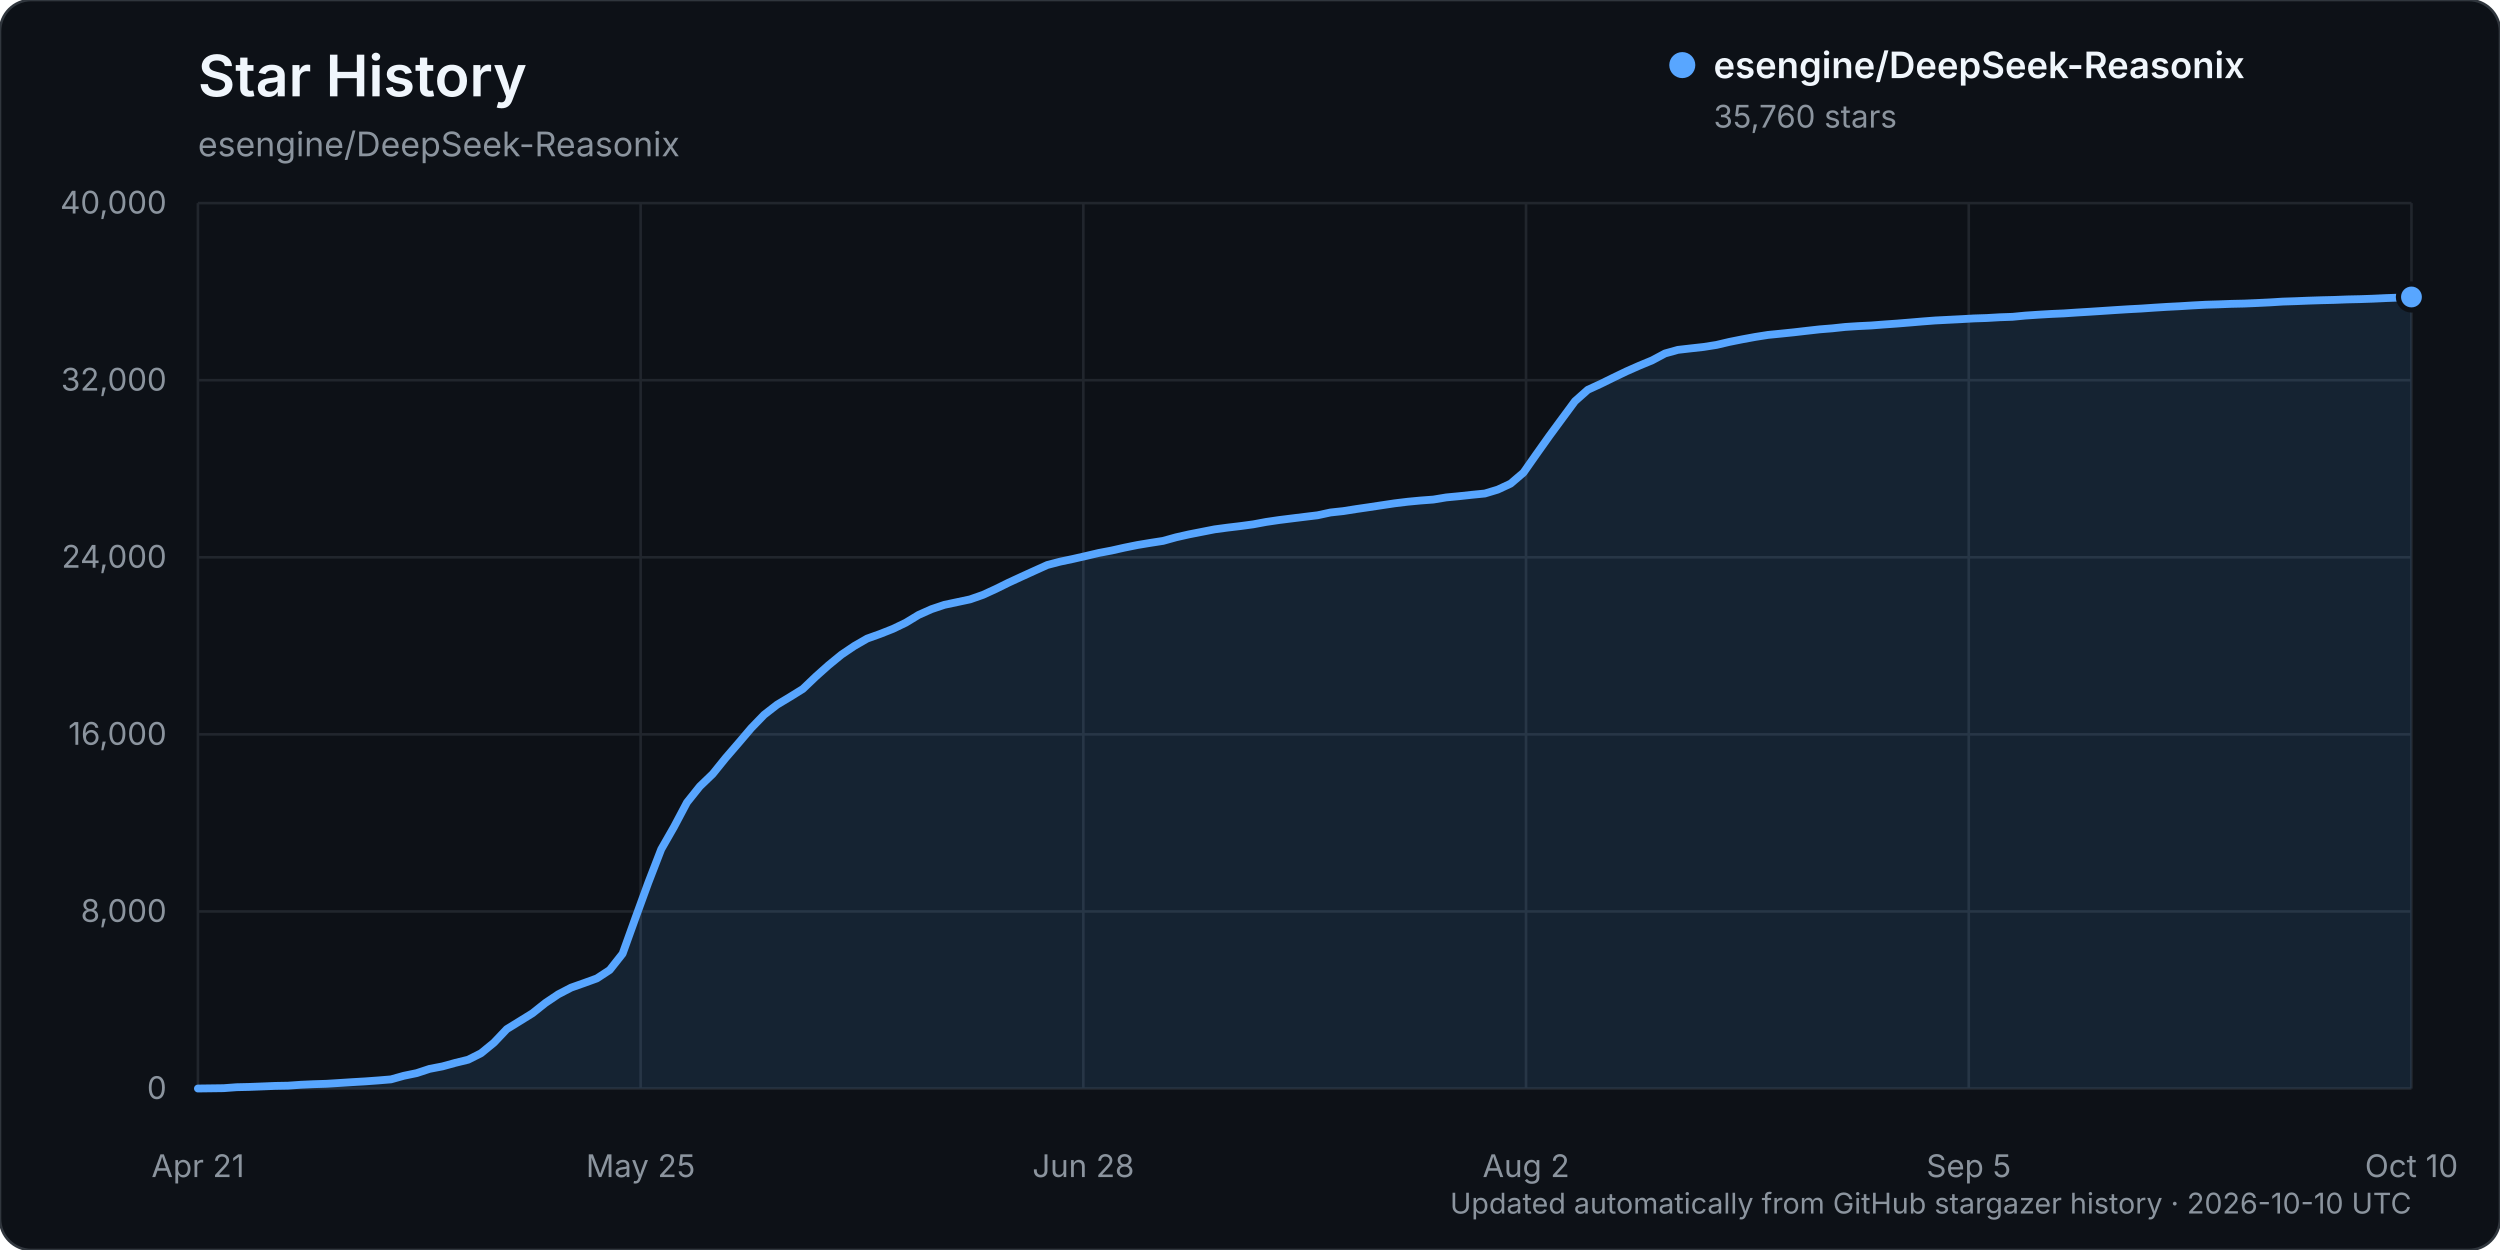
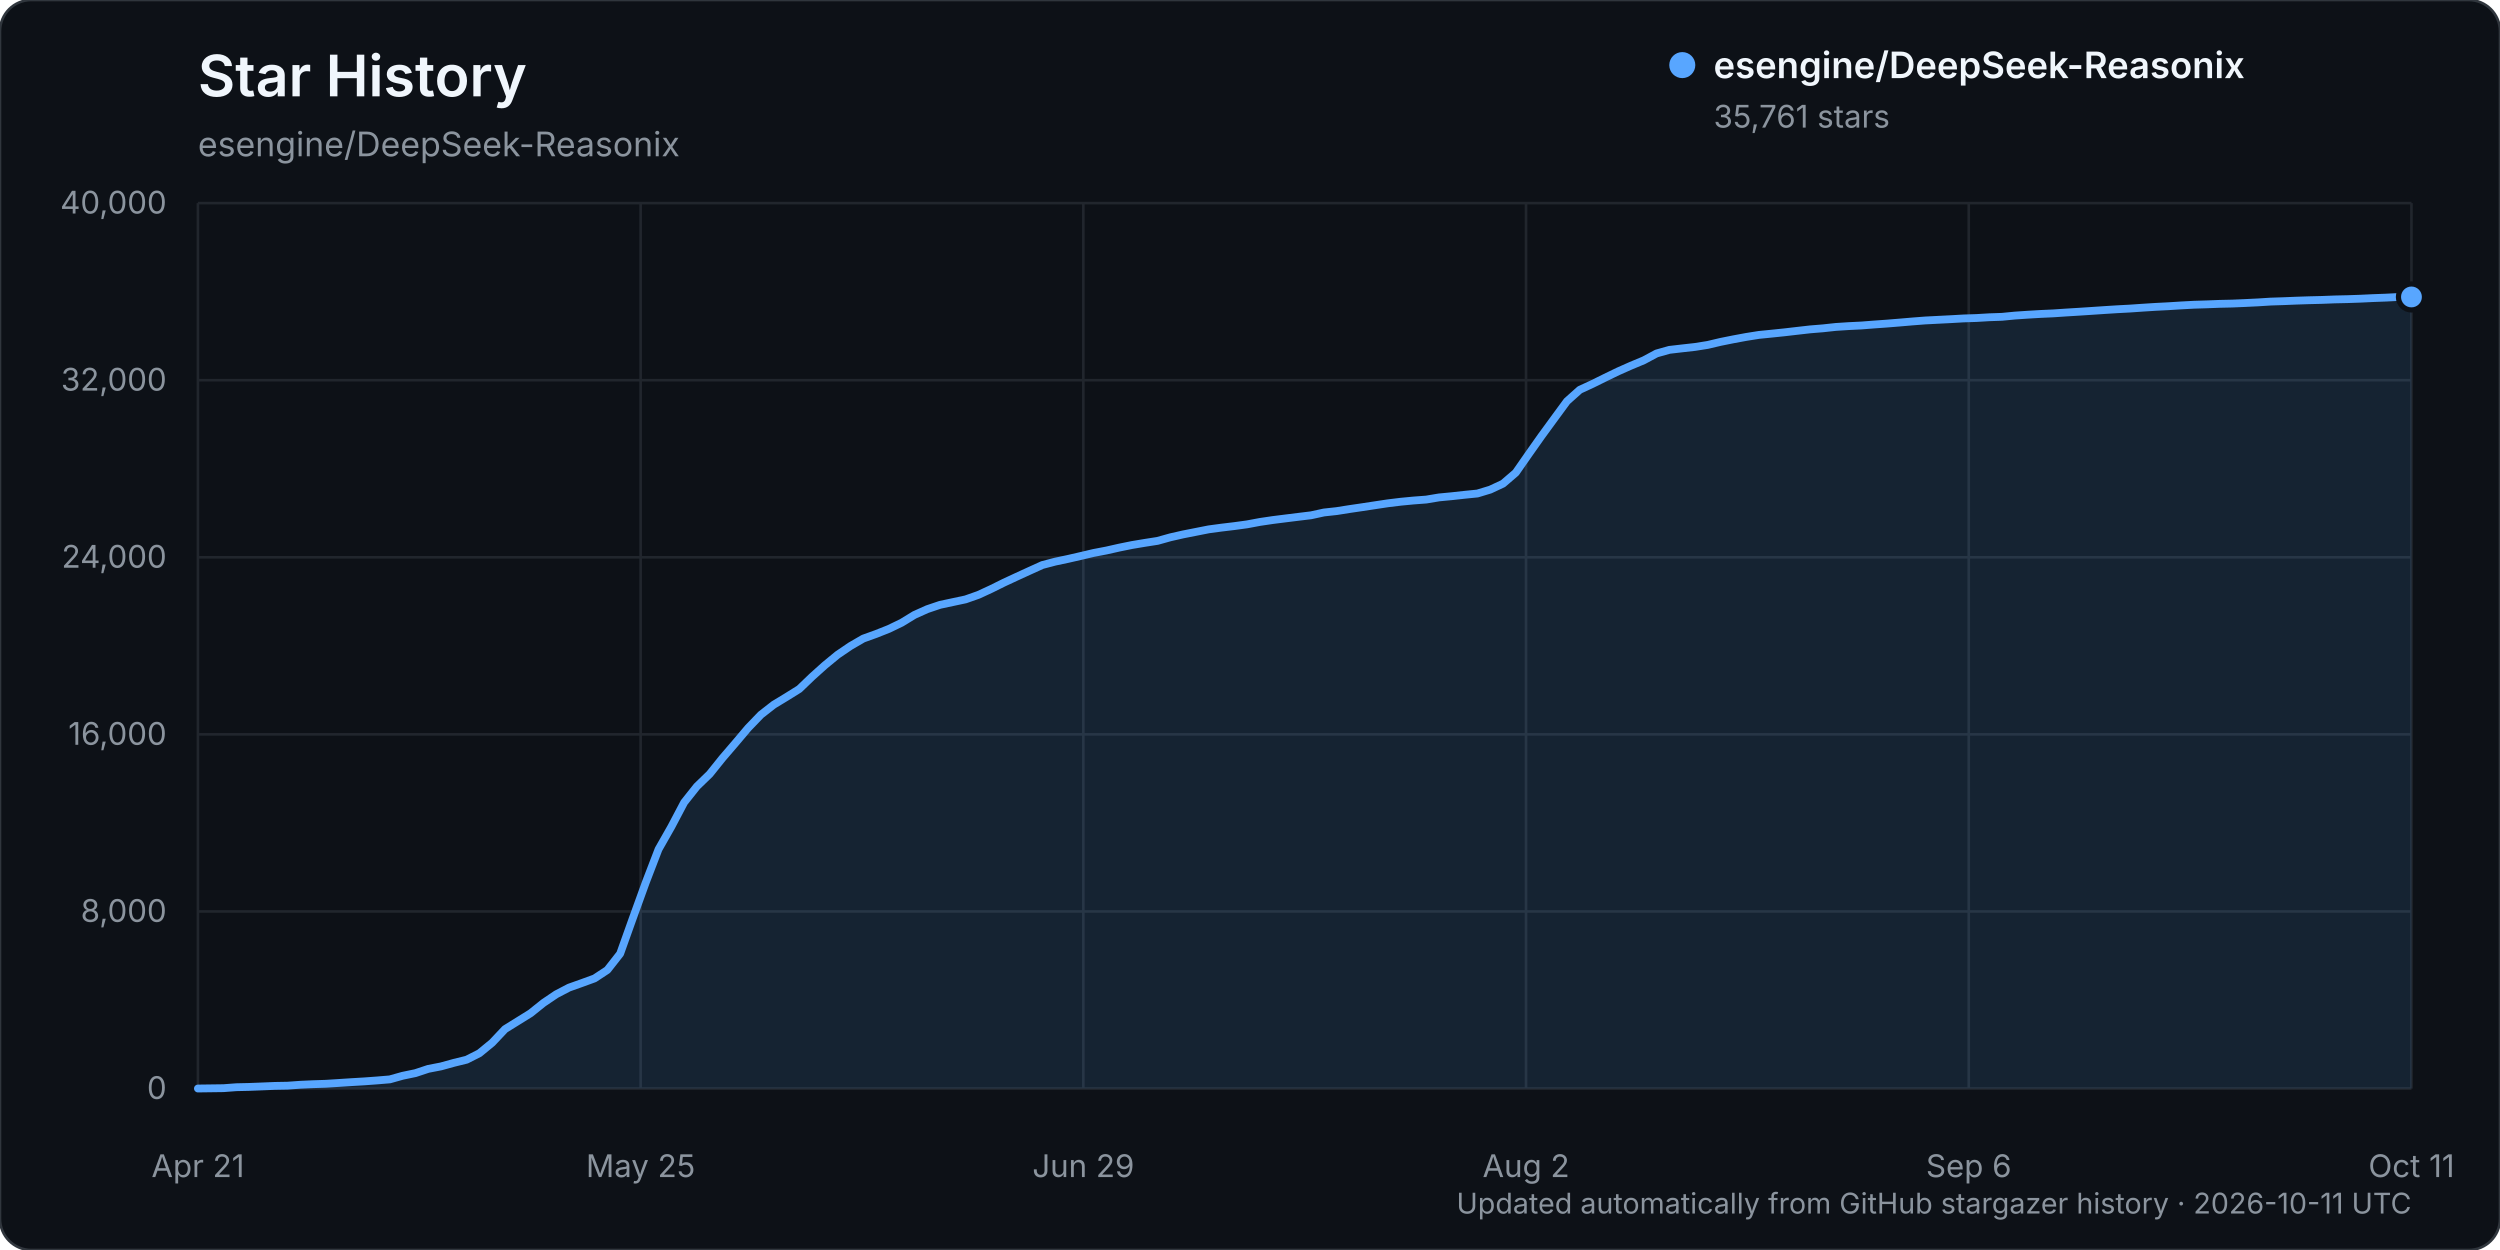
<svg xmlns="http://www.w3.org/2000/svg" width="960" height="480" viewBox="0 0 960 480" role="img" aria-labelledby="title description">
  <rect width="960" height="480" rx="12" fill="#0d1117" stroke="#30363d" />
  <text x="76" y="37" fill="#f0f6fc" font-family="-apple-system, BlinkMacSystemFont, 'Segoe UI', sans-serif" font-size="22" font-weight="600">Star History</text>
  <text x="76" y="60" fill="#8b949e" font-family="-apple-system, BlinkMacSystemFont, 'Segoe UI', sans-serif" font-size="13">esengine/DeepSeek-Reasonix</text>
  <g font-family="-apple-system, BlinkMacSystemFont, 'Segoe UI', sans-serif">
    <line x1="76" y1="418.00" x2="926" y2="418.00" stroke="#21262d" stroke-width="1" />
    <text x="64" y="422.00" text-anchor="end" fill="#8b949e" font-size="12">0</text>
    <line x1="76" y1="350.00" x2="926" y2="350.00" stroke="#21262d" stroke-width="1" />
    <text x="64" y="354.00" text-anchor="end" fill="#8b949e" font-size="12">8,000</text>
    <line x1="76" y1="282.00" x2="926" y2="282.00" stroke="#21262d" stroke-width="1" />
    <text x="64" y="286.00" text-anchor="end" fill="#8b949e" font-size="12">16,000</text>
    <line x1="76" y1="214.00" x2="926" y2="214.00" stroke="#21262d" stroke-width="1" />
    <text x="64" y="218.00" text-anchor="end" fill="#8b949e" font-size="12">24,000</text>
    <line x1="76" y1="146.00" x2="926" y2="146.00" stroke="#21262d" stroke-width="1" />
    <text x="64" y="150.00" text-anchor="end" fill="#8b949e" font-size="12">32,000</text>
    <line x1="76" y1="78.00" x2="926" y2="78.00" stroke="#21262d" stroke-width="1" />
    <text x="64" y="82.00" text-anchor="end" fill="#8b949e" font-size="12">40,000</text>
    <line x1="76.00" y1="78" x2="76.00" y2="418" stroke="#21262d" stroke-width="1" />
    <text x="76.00" y="452" text-anchor="middle" fill="#8b949e" font-size="12">Apr 21</text>
    <line x1="246.00" y1="78" x2="246.00" y2="418" stroke="#21262d" stroke-width="1" />
    <text x="246.00" y="452" text-anchor="middle" fill="#8b949e" font-size="12">May 25</text>
    <line x1="416.00" y1="78" x2="416.00" y2="418" stroke="#21262d" stroke-width="1" />
-     <text x="416.00" y="452" text-anchor="middle" fill="#8b949e" font-size="12">Jun 28</text>
+     <text x="416.00" y="452" text-anchor="middle" fill="#8b949e" font-size="12">Jun 29</text>
    <line x1="586.00" y1="78" x2="586.00" y2="418" stroke="#21262d" stroke-width="1" />
    <text x="586.00" y="452" text-anchor="middle" fill="#8b949e" font-size="12">Aug 2</text>
    <line x1="756.00" y1="78" x2="756.00" y2="418" stroke="#21262d" stroke-width="1" />
-     <text x="756.00" y="452" text-anchor="middle" fill="#8b949e" font-size="12">Sep 5</text>
+     <text x="756.00" y="452" text-anchor="middle" fill="#8b949e" font-size="12">Sep 6</text>
    <line x1="926.00" y1="78" x2="926.00" y2="418" stroke="#21262d" stroke-width="1" />
-     <text x="926.00" y="452" text-anchor="middle" fill="#8b949e" font-size="12">Oct 10</text>
-     <path d="M76.00,417.99 L85.88,417.86 L90.83,417.49 L95.77,417.38 L100.71,417.19 L105.65,416.99 L110.59,416.90 L115.53,416.55 L120.48,416.33 L125.42,416.17 L130.36,415.86 L135.30,415.54 L140.24,415.25 L145.19,414.89 L150.13,414.48 L155.07,413.10 L160.01,412.08 L164.95,410.45 L169.90,409.50 L174.84,408.14 L179.78,406.93 L184.72,404.44 L189.66,400.40 L194.60,395.19 L199.55,392.14 L204.49,389.08 L209.43,385.14 L214.37,381.82 L219.31,379.25 L224.26,377.50 L229.20,375.71 L234.14,372.47 L239.08,366.21 L244.02,352.47 L248.97,338.89 L253.91,326.12 L258.85,317.48 L263.79,308.15 L268.73,301.97 L273.67,297.22 L278.62,291.09 L283.56,285.37 L288.50,279.56 L293.44,274.46 L298.38,270.62 L303.33,267.64 L308.27,264.58 L313.21,259.86 L318.15,255.45 L323.09,251.41 L328.03,248.07 L332.98,245.22 L337.92,243.45 L342.86,241.50 L347.80,239.13 L352.74,236.13 L357.69,233.92 L362.63,232.26 L367.57,231.21 L372.51,230.16 L377.45,228.43 L382.40,226.16 L387.34,223.72 L392.28,221.44 L397.22,219.19 L402.16,216.96 L407.10,215.67 L412.05,214.63 L416.99,213.50 L421.93,212.34 L426.87,211.40 L431.81,210.29 L436.76,209.29 L441.70,208.47 L446.64,207.70 L451.58,206.33 L456.52,205.21 L461.47,204.24 L466.41,203.27 L471.35,202.61 L476.29,202.02 L481.23,201.35 L486.17,200.43 L491.12,199.70 L496.06,199.08 L501.00,198.47 L505.94,197.87 L510.88,196.80 L515.83,196.26 L520.77,195.48 L525.71,194.76 L530.65,194.01 L535.59,193.27 L540.53,192.67 L545.48,192.20 L550.42,191.83 L555.36,191.01 L560.30,190.54 L565.24,190.00 L570.19,189.51 L575.13,188.02 L580.07,185.72 L585.01,181.50 L589.95,174.45 L594.90,167.48 L599.84,160.76 L604.78,154.07 L609.72,149.68 L614.66,147.41 L619.60,144.98 L624.55,142.60 L629.49,140.42 L634.43,138.37 L639.37,135.73 L644.31,134.35 L649.26,133.78 L654.20,133.23 L659.14,132.45 L664.08,131.29 L669.02,130.30 L673.97,129.39 L678.91,128.61 L683.85,128.12 L688.79,127.61 L693.73,127.04 L698.67,126.48 L703.62,126.08 L708.56,125.55 L713.50,125.23 L718.44,124.99 L723.38,124.61 L728.33,124.26 L733.27,123.86 L738.21,123.44 L743.15,123.06 L748.09,122.81 L753.03,122.56 L757.98,122.28 L762.92,122.12 L767.86,121.83 L772.80,121.66 L777.74,121.18 L782.69,120.85 L787.63,120.56 L792.57,120.34 L797.51,120.01 L802.45,119.71 L807.40,119.39 L812.34,119.06 L817.28,118.75 L822.22,118.49 L827.16,118.15 L832.10,117.84 L837.05,117.59 L841.99,117.28 L846.93,117.02 L851.87,116.87 L856.81,116.68 L861.76,116.57 L866.70,116.36 L871.64,116.12 L876.58,115.81 L881.52,115.65 L886.47,115.45 L891.41,115.29 L896.35,115.17 L901.29,114.98 L906.23,114.87 L911.17,114.70 L916.12,114.47 L921.06,114.29 L926.00,114.04 L926.00,418.00 L76.00,418.00 Z" fill="#58a6ff" opacity="0.12" />
-     <path d="M76.00,417.99 L85.88,417.86 L90.83,417.49 L95.77,417.38 L100.71,417.19 L105.65,416.99 L110.59,416.90 L115.53,416.55 L120.48,416.33 L125.42,416.17 L130.36,415.86 L135.30,415.54 L140.24,415.25 L145.19,414.89 L150.13,414.48 L155.07,413.10 L160.01,412.08 L164.95,410.45 L169.90,409.50 L174.84,408.14 L179.78,406.93 L184.72,404.44 L189.66,400.40 L194.60,395.19 L199.55,392.14 L204.49,389.08 L209.43,385.14 L214.37,381.82 L219.31,379.25 L224.26,377.50 L229.20,375.71 L234.14,372.47 L239.08,366.21 L244.02,352.47 L248.97,338.89 L253.91,326.12 L258.85,317.48 L263.79,308.15 L268.73,301.97 L273.67,297.22 L278.62,291.09 L283.56,285.37 L288.50,279.56 L293.44,274.46 L298.38,270.62 L303.33,267.64 L308.27,264.58 L313.21,259.86 L318.15,255.45 L323.09,251.41 L328.03,248.07 L332.98,245.22 L337.92,243.45 L342.86,241.50 L347.80,239.13 L352.74,236.13 L357.69,233.92 L362.63,232.26 L367.57,231.21 L372.51,230.16 L377.45,228.43 L382.40,226.16 L387.34,223.72 L392.28,221.44 L397.22,219.19 L402.16,216.96 L407.10,215.67 L412.05,214.63 L416.99,213.50 L421.93,212.34 L426.87,211.40 L431.81,210.29 L436.76,209.29 L441.70,208.47 L446.64,207.70 L451.58,206.33 L456.52,205.21 L461.47,204.24 L466.41,203.27 L471.35,202.61 L476.29,202.02 L481.23,201.35 L486.17,200.43 L491.12,199.70 L496.06,199.08 L501.00,198.47 L505.94,197.87 L510.88,196.80 L515.83,196.26 L520.77,195.48 L525.71,194.76 L530.65,194.01 L535.59,193.27 L540.53,192.67 L545.48,192.20 L550.42,191.83 L555.36,191.01 L560.30,190.54 L565.24,190.00 L570.19,189.51 L575.13,188.02 L580.07,185.72 L585.01,181.50 L589.95,174.45 L594.90,167.48 L599.84,160.76 L604.78,154.07 L609.72,149.68 L614.66,147.41 L619.60,144.98 L624.55,142.60 L629.49,140.42 L634.43,138.37 L639.37,135.73 L644.31,134.35 L649.26,133.78 L654.20,133.23 L659.14,132.45 L664.08,131.29 L669.02,130.30 L673.97,129.39 L678.91,128.61 L683.85,128.12 L688.79,127.61 L693.73,127.04 L698.67,126.48 L703.62,126.08 L708.56,125.55 L713.50,125.23 L718.44,124.99 L723.38,124.61 L728.33,124.26 L733.27,123.86 L738.21,123.44 L743.15,123.06 L748.09,122.81 L753.03,122.56 L757.98,122.28 L762.92,122.12 L767.86,121.83 L772.80,121.66 L777.74,121.18 L782.69,120.85 L787.63,120.56 L792.57,120.34 L797.51,120.01 L802.45,119.71 L807.40,119.39 L812.34,119.06 L817.28,118.75 L822.22,118.49 L827.16,118.15 L832.10,117.84 L837.05,117.59 L841.99,117.28 L846.93,117.02 L851.87,116.87 L856.81,116.68 L861.76,116.57 L866.70,116.36 L871.64,116.12 L876.58,115.81 L881.52,115.65 L886.47,115.45 L891.41,115.29 L896.35,115.17 L901.29,114.98 L906.23,114.87 L911.17,114.70 L916.12,114.47 L921.06,114.29 L926.00,114.04" fill="none" stroke="#58a6ff" stroke-width="3" stroke-linecap="round" stroke-linejoin="round" />
-     <circle cx="926.00" cy="114.04" r="5" fill="#58a6ff" stroke="#0d1117" stroke-width="2" />
+     <text x="926.00" y="452" text-anchor="middle" fill="#8b949e" font-size="12">Oct 11</text>
+     <path d="M76.00,417.99 L85.83,417.86 L90.74,417.49 L95.65,417.38 L100.57,417.19 L105.48,416.99 L110.39,416.90 L115.31,416.55 L120.22,416.33 L125.13,416.17 L130.05,415.86 L134.96,415.54 L139.87,415.25 L144.79,414.89 L149.70,414.48 L154.61,413.10 L159.53,412.08 L164.44,410.45 L169.35,409.50 L174.27,408.14 L179.18,406.93 L184.09,404.44 L189.01,400.40 L193.92,395.19 L198.83,392.14 L203.75,389.08 L208.66,385.14 L213.57,381.82 L218.49,379.25 L223.40,377.50 L228.31,375.71 L233.23,372.47 L238.14,366.21 L243.05,352.47 L247.97,338.89 L252.88,326.12 L257.79,317.48 L262.71,308.15 L267.62,301.97 L272.53,297.22 L277.45,291.09 L282.36,285.37 L287.27,279.56 L292.18,274.46 L297.10,270.62 L302.01,267.64 L306.92,264.58 L311.84,259.86 L316.75,255.45 L321.66,251.41 L326.58,248.07 L331.49,245.22 L336.40,243.45 L341.32,241.50 L346.23,239.13 L351.14,236.13 L356.06,233.92 L360.97,232.26 L365.88,231.21 L370.80,230.16 L375.71,228.43 L380.62,226.16 L385.54,223.72 L390.45,221.44 L395.36,219.19 L400.28,216.96 L405.19,215.67 L410.10,214.63 L415.02,213.50 L419.93,212.34 L424.84,211.40 L429.76,210.29 L434.67,209.29 L439.58,208.47 L444.50,207.70 L449.41,206.33 L454.32,205.21 L459.24,204.24 L464.15,203.27 L469.06,202.61 L473.98,202.02 L478.89,201.35 L483.80,200.43 L488.72,199.70 L493.63,199.08 L498.54,198.47 L503.46,197.87 L508.37,196.80 L513.28,196.26 L518.20,195.48 L523.11,194.76 L528.02,194.01 L532.94,193.27 L537.85,192.67 L542.76,192.20 L547.68,191.83 L552.59,191.01 L557.50,190.54 L562.42,190.00 L567.33,189.51 L572.24,188.02 L577.16,185.72 L582.07,181.50 L586.98,174.45 L591.90,167.48 L596.81,160.76 L601.72,154.07 L606.64,149.68 L611.55,147.41 L616.46,144.98 L621.38,142.60 L626.29,140.42 L631.20,138.37 L636.12,135.73 L641.03,134.35 L645.94,133.78 L650.86,133.23 L655.77,132.45 L660.68,131.29 L665.60,130.30 L670.51,129.39 L675.42,128.61 L680.34,128.12 L685.25,127.61 L690.16,127.04 L695.08,126.48 L699.99,126.08 L704.90,125.55 L709.82,125.23 L714.73,124.99 L719.64,124.61 L724.55,124.26 L729.47,123.86 L734.38,123.44 L739.29,123.06 L744.21,122.81 L749.12,122.56 L754.03,122.28 L758.95,122.12 L763.86,121.83 L768.77,121.66 L773.69,121.18 L778.60,120.85 L783.51,120.56 L788.43,120.34 L793.34,120.01 L798.25,119.71 L803.17,119.39 L808.08,119.06 L812.99,118.75 L817.91,118.49 L822.82,118.15 L827.73,117.84 L832.65,117.59 L837.56,117.28 L842.47,117.02 L847.39,116.87 L852.30,116.68 L857.21,116.57 L862.13,116.36 L867.04,116.12 L871.95,115.81 L876.87,115.65 L881.78,115.45 L886.69,115.29 L891.61,115.17 L896.52,114.98 L901.43,114.87 L906.35,114.70 L911.26,114.47 L916.17,114.29 L921.09,114.04 L926.00,114.03 L926.00,418.00 L76.00,418.00 Z" fill="#58a6ff" opacity="0.12" />
+     <path d="M76.00,417.99 L85.83,417.86 L90.74,417.49 L95.65,417.38 L100.57,417.19 L105.48,416.99 L110.39,416.90 L115.31,416.55 L120.22,416.33 L125.13,416.17 L130.05,415.86 L134.96,415.54 L139.87,415.25 L144.79,414.89 L149.70,414.48 L154.61,413.10 L159.53,412.08 L164.44,410.45 L169.35,409.50 L174.27,408.14 L179.18,406.93 L184.09,404.44 L189.01,400.40 L193.92,395.19 L198.83,392.14 L203.75,389.08 L208.66,385.14 L213.57,381.82 L218.49,379.25 L223.40,377.50 L228.31,375.71 L233.23,372.47 L238.14,366.21 L243.05,352.47 L247.97,338.89 L252.88,326.12 L257.79,317.48 L262.71,308.15 L267.62,301.97 L272.53,297.22 L277.45,291.09 L282.36,285.37 L287.27,279.56 L292.18,274.46 L297.10,270.62 L302.01,267.64 L306.92,264.58 L311.84,259.86 L316.75,255.45 L321.66,251.41 L326.58,248.07 L331.49,245.22 L336.40,243.45 L341.32,241.50 L346.23,239.13 L351.14,236.13 L356.06,233.92 L360.97,232.26 L365.88,231.21 L370.80,230.16 L375.71,228.43 L380.62,226.16 L385.54,223.72 L390.45,221.44 L395.36,219.19 L400.28,216.96 L405.19,215.67 L410.10,214.63 L415.02,213.50 L419.93,212.34 L424.84,211.40 L429.76,210.29 L434.67,209.29 L439.58,208.47 L444.50,207.70 L449.41,206.33 L454.32,205.21 L459.24,204.24 L464.15,203.27 L469.06,202.61 L473.98,202.02 L478.89,201.35 L483.80,200.43 L488.72,199.70 L493.63,199.08 L498.54,198.47 L503.46,197.87 L508.37,196.80 L513.28,196.26 L518.20,195.48 L523.11,194.76 L528.02,194.01 L532.94,193.27 L537.85,192.67 L542.76,192.20 L547.68,191.83 L552.59,191.01 L557.50,190.54 L562.42,190.00 L567.33,189.51 L572.24,188.02 L577.16,185.72 L582.07,181.50 L586.98,174.45 L591.90,167.48 L596.81,160.76 L601.72,154.07 L606.64,149.68 L611.55,147.41 L616.46,144.98 L621.38,142.60 L626.29,140.42 L631.20,138.37 L636.12,135.73 L641.03,134.35 L645.94,133.78 L650.86,133.23 L655.77,132.45 L660.68,131.29 L665.60,130.30 L670.51,129.39 L675.42,128.61 L680.34,128.12 L685.25,127.61 L690.16,127.04 L695.08,126.48 L699.99,126.08 L704.90,125.55 L709.82,125.23 L714.73,124.99 L719.64,124.61 L724.55,124.26 L729.47,123.86 L734.38,123.44 L739.29,123.06 L744.21,122.81 L749.12,122.56 L754.03,122.28 L758.95,122.12 L763.86,121.83 L768.77,121.66 L773.69,121.18 L778.60,120.85 L783.51,120.56 L788.43,120.34 L793.34,120.01 L798.25,119.71 L803.17,119.39 L808.08,119.06 L812.99,118.75 L817.91,118.49 L822.82,118.15 L827.73,117.84 L832.65,117.59 L837.56,117.28 L842.47,117.02 L847.39,116.87 L852.30,116.68 L857.21,116.57 L862.13,116.36 L867.04,116.12 L871.95,115.81 L876.87,115.65 L881.78,115.45 L886.69,115.29 L891.61,115.17 L896.52,114.98 L901.43,114.87 L906.35,114.70 L911.26,114.47 L916.17,114.29 L921.09,114.04 L926.00,114.03" fill="none" stroke="#58a6ff" stroke-width="3" stroke-linecap="round" stroke-linejoin="round" />
+     <circle cx="926.00" cy="114.03" r="5" fill="#58a6ff" stroke="#0d1117" stroke-width="2" />
    <g transform="translate(646, 25)">
      <circle cx="0" cy="0" r="5" fill="#58a6ff" />
      <text x="12" y="5" fill="#f0f6fc" font-size="14" font-weight="600">esengine/DeepSeek-Reasonix</text>
-       <text x="12" y="24" fill="#8b949e" font-size="12">35,760 stars</text>
+       <text x="12" y="24" fill="#8b949e" font-size="12">35,761 stars</text>
    </g>
-     <text x="926" y="466" text-anchor="end" fill="#8b949e" font-size="11">Updated automatically from GitHub stargazer history · 2026-10-10 UTC</text>
+     <text x="926" y="466" text-anchor="end" fill="#8b949e" font-size="11">Updated automatically from GitHub stargazer history · 2026-10-11 UTC</text>
  </g>
</svg>
